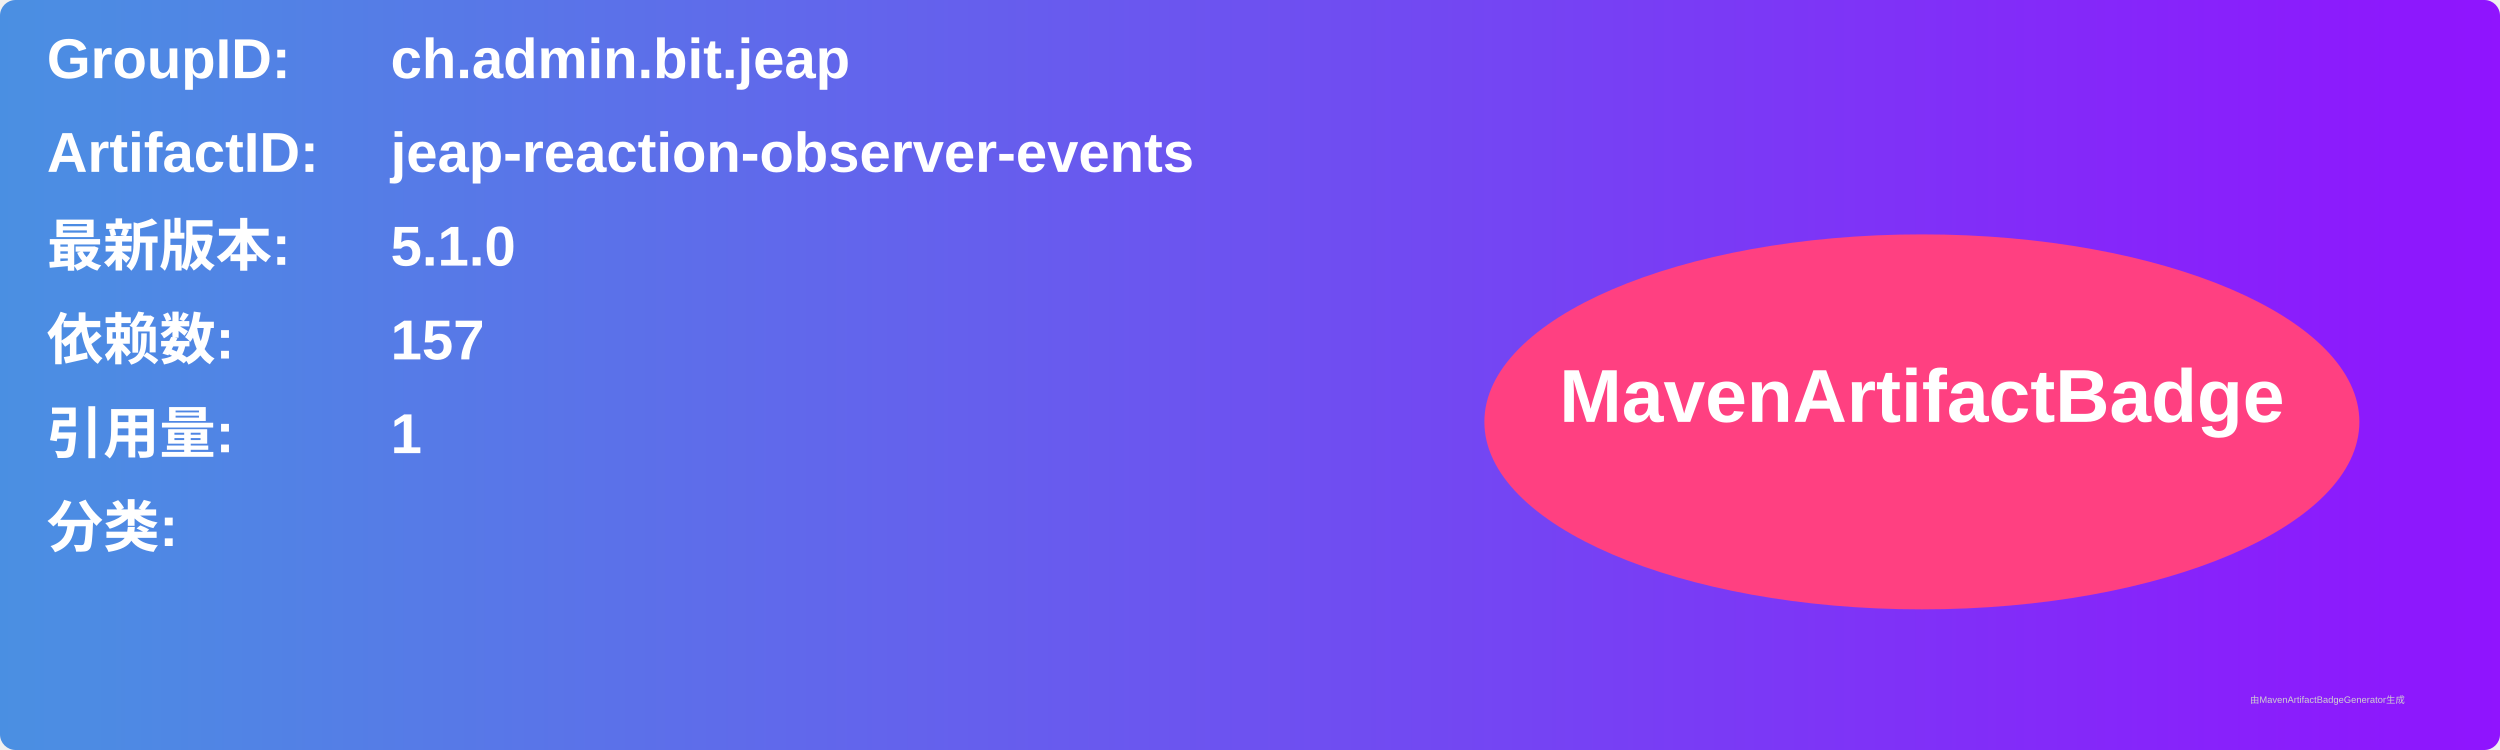
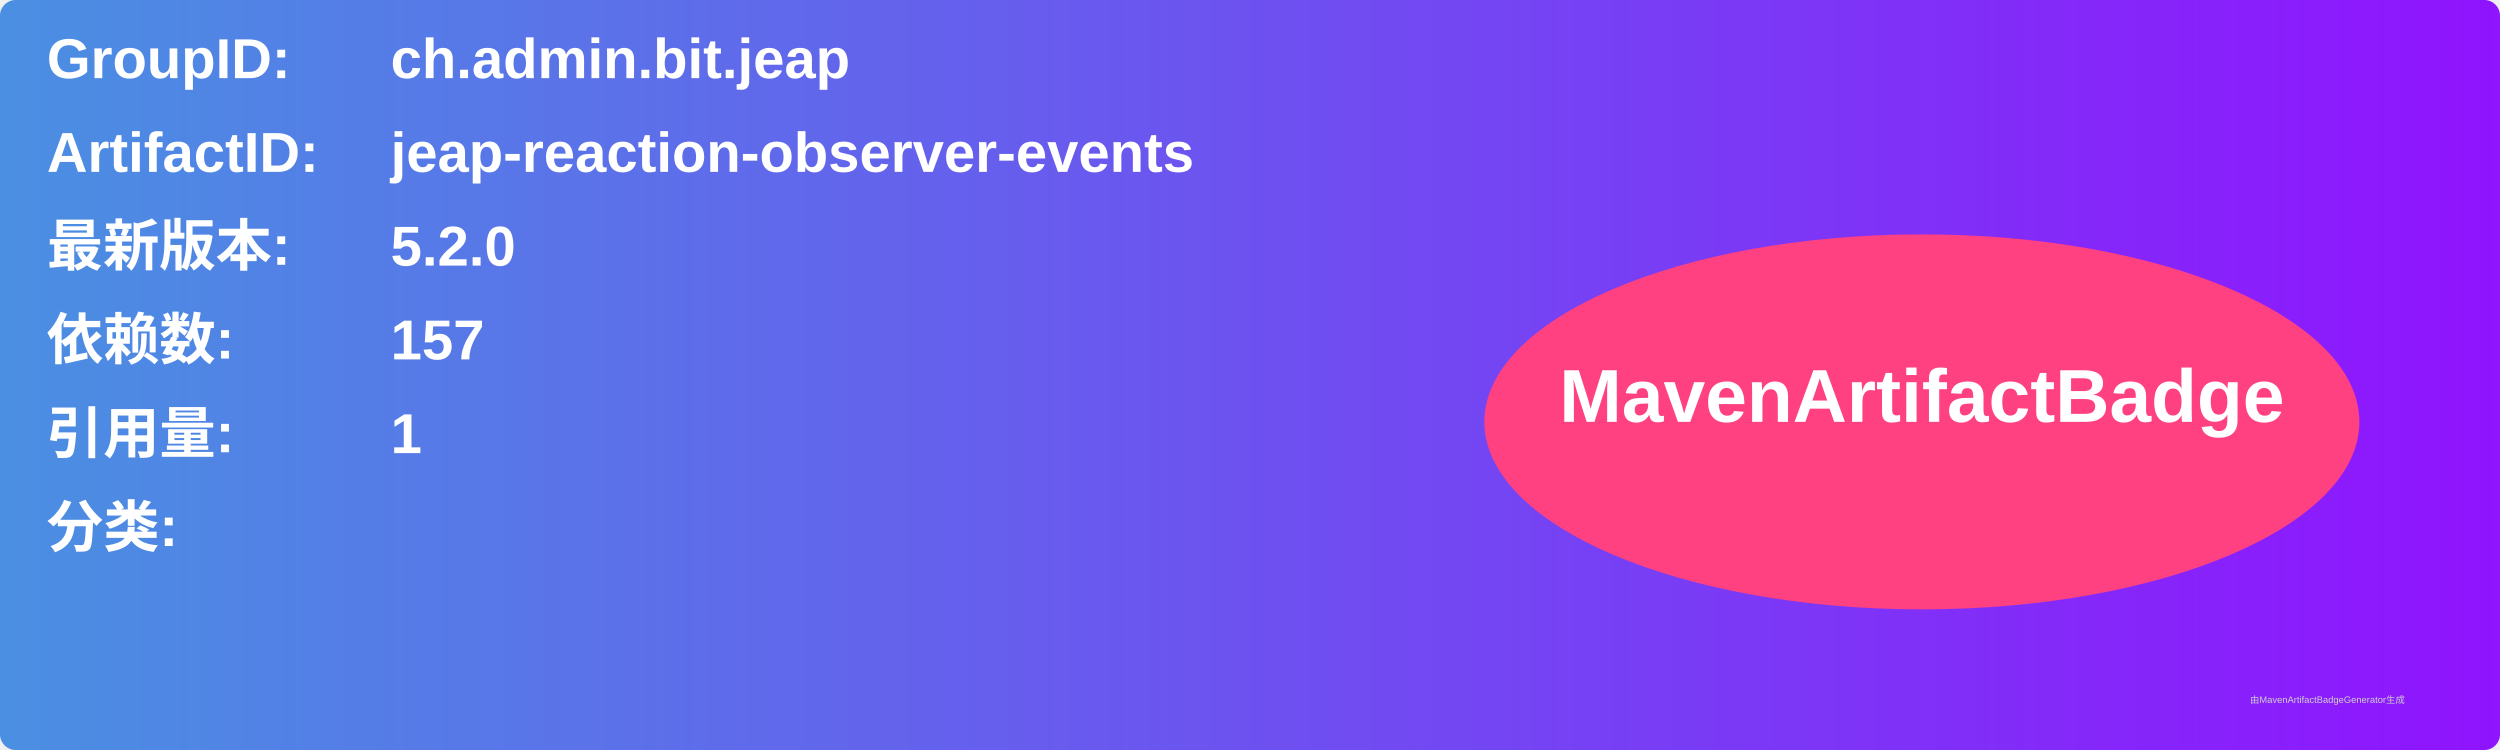
<svg xmlns="http://www.w3.org/2000/svg" width="800" height="240" viewBox="0 0 800 240">
  <linearGradient id="grad" x1="0%" y1="0%" x2="100%" y2="0%">
    <stop offset="0%" stop-color="#4a90e2" />
    <stop offset="100%" stop-color="#9013fe" />
  </linearGradient>
  <rect width="100%" height="100%" rx="5" ry="5" fill="url(#grad)" />
  <g transform="translate(15, 15)">
    <text x="0" y="10" font-family="Arial" font-size="18" fill="white" font-weight="bold" width="260">GroupID:</text>
    <text x="110" y="10" font-family="Arial" font-size="18" fill="white" font-weight="bold" width="460">ch.admin.bit.jeap</text>
    <text x="0" y="40" font-family="Arial" font-size="18" fill="white" font-weight="bold" width="260">ArtifactID:</text>
    <text x="110" y="40" font-family="Arial" font-size="18" fill="white" font-weight="bold" width="460">jeap-reaction-observer-events</text>
    <text x="0" y="70" font-family="Arial" font-size="18" fill="white" font-weight="bold">最新版本:</text>
    <text x="110" y="70" font-family="Arial" font-size="18" fill="white" font-weight="bold">
-       <tspan font-weight="bold">5.1.0</tspan>
+       <tspan font-weight="bold">5.2.0</tspan>
    </text>
    <text x="0" y="100" font-family="Arial" font-size="18" fill="white" font-weight="bold">依赖数: </text>
    <text x="110" y="100" font-family="Arial" font-size="18" fill="white">
      <tspan font-weight="bold">157</tspan>
    </text>
    <text x="0" y="130" font-family="Arial" font-size="18" fill="white" font-weight="bold">引用量: </text>
    <text x="110" y="130" font-family="Arial" font-size="18" fill="white">
      <tspan font-weight="bold">1</tspan>
    </text>
    <text x="0" y="160" font-family="Arial" font-size="18" fill="white" font-weight="bold">分类:</text>
    <text x="10" y="190" font-family="Arial" font-size="10" fill="white">
      <tspan font-weight="bold" />
    </text>
    <ellipse cx="600" cy="120" rx="140" ry="60" fill="#ff4081" />
    <text x="600" y="120" text-anchor="middle" font-family="Arial" font-size="24" fill="white" font-weight="bold">MavenArtifactBadge</text>
  </g>
  <text x="720" y="225" font-family="Arial" font-size="3" fill="#d0d0d0">由MavenArtifactBadgeGenerator生成</text>
</svg>
